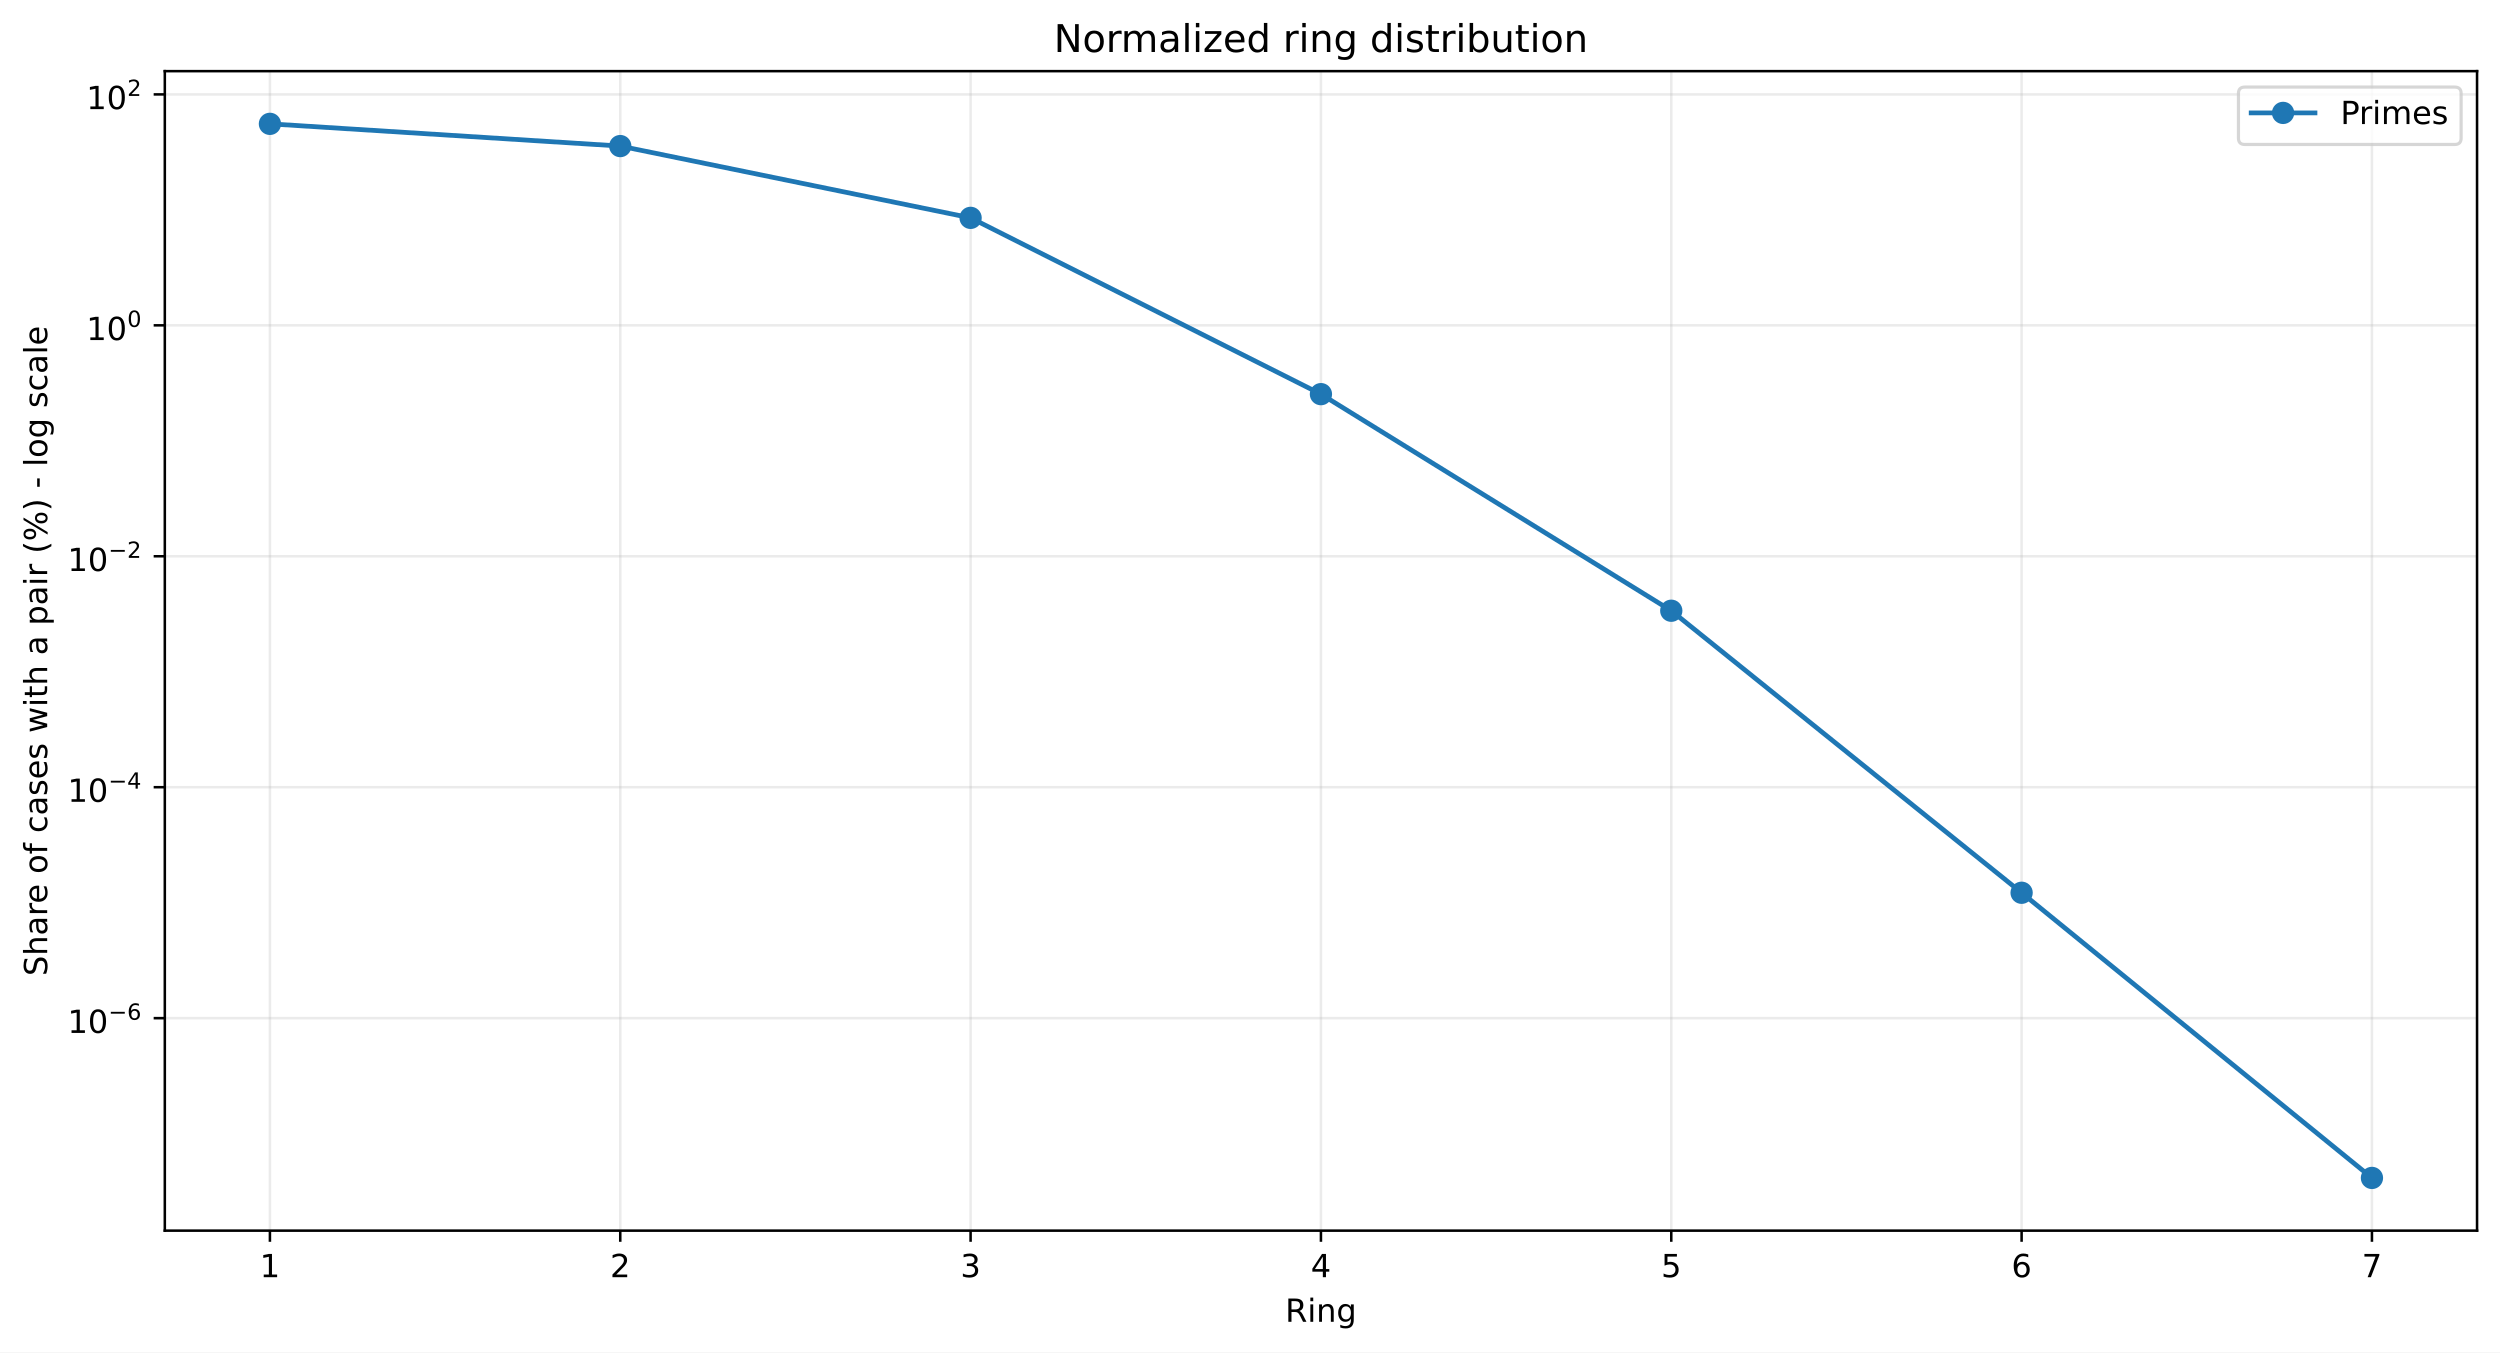
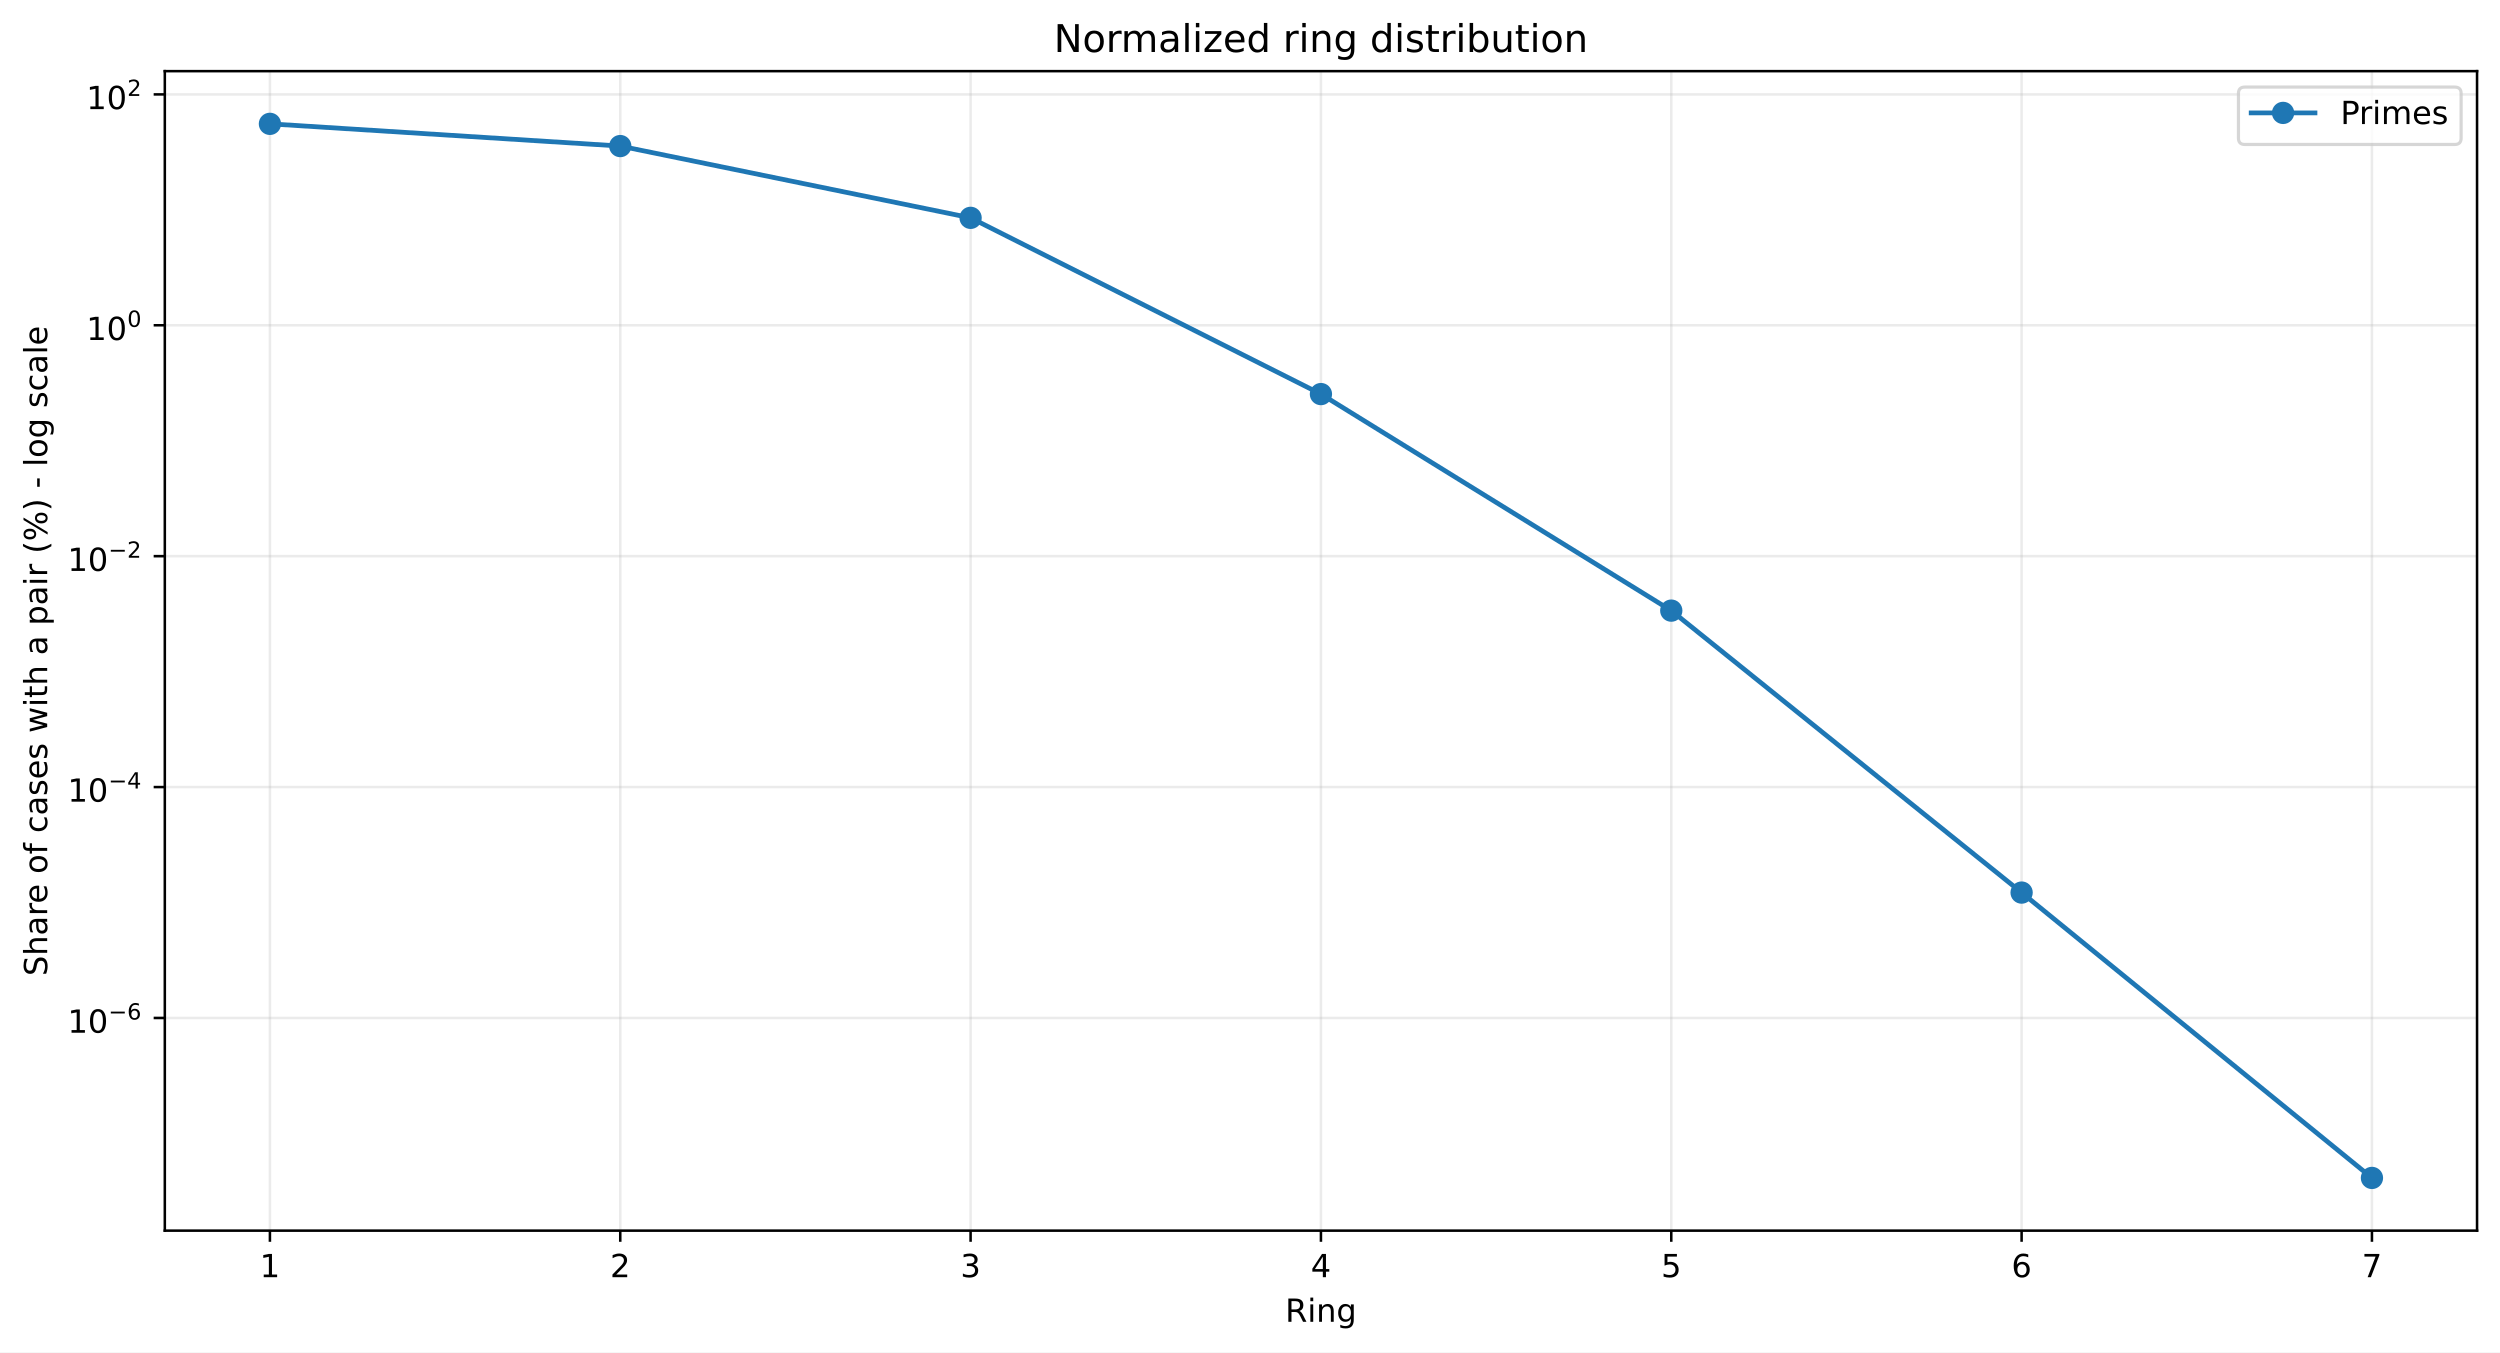
<svg xmlns="http://www.w3.org/2000/svg" xmlns:xlink="http://www.w3.org/1999/xlink" width="784.218pt" height="424.237pt" viewBox="0 0 784.218 424.237" version="1.1">
  <defs>
    <style type="text/css">*{stroke-linejoin: round; stroke-linecap: butt}</style>
  </defs>
  <g id="figure_1">
    <g id="patch_1">
      <path d="M 0 424.237  L 784.218 424.237  L 784.218 0  L 0 0  z " style="fill: #ffffff" />
    </g>
    <g id="axes_1">
      <g id="patch_2">
        <path d="M 51.701 386.036  L 777.018 386.036  L 777.018 22.318  L 51.701 22.318  z " style="fill: #ffffff" />
      </g>
      <g id="matplotlib.axis_1">
        <g id="xtick_1">
          <g id="line2d_1">
-             <path d="M 84.67 386.036  L 84.67 22.318  " clip-path="url(#p49884d015c)" style="fill: none; stroke: #b0b0b0; stroke-opacity: 0.25; stroke-width: 0.8; stroke-linecap: square" />
+             <path d="M 84.67 386.036  L 84.67 22.318  " clip-path="url(#p44bce18189)" style="fill: none; stroke: #b0b0b0; stroke-opacity: 0.25; stroke-width: 0.8; stroke-linecap: square" />
          </g>
          <g id="line2d_2">
            <defs>
-               <path id="m5b270e0bb1" d="M 0 0  L 0 3.5  " style="stroke: #000000; stroke-width: 0.8" />
+               <path id="maf1451629f" d="M 0 0  L 0 3.5  " style="stroke: #000000; stroke-width: 0.8" />
            </defs>
            <g>
-               <use xlink:href="#m5b270e0bb1" x="84.67" y="386.036" style="stroke: #000000; stroke-width: 0.8" />
+               <use xlink:href="#maf1451629f" x="84.67" y="386.036" style="stroke: #000000; stroke-width: 0.8" />
            </g>
          </g>
          <g id="text_1">
            <g transform="translate(81.48852 400.6334) scale(0.1 -0.1)">
              <defs>
                <path id="DejaVuSans-14" d="M 794 531  L 1825 531  L 1825 4091  L 703 3866  L 703 4441  L 1819 4666  L 2450 4666  L 2450 531  L 3481 531  L 3481 0  L 794 0  L 794 531  z " transform="scale(0.015625)" />
              </defs>
              <use xlink:href="#DejaVuSans-14" />
            </g>
          </g>
        </g>
        <g id="xtick_2">
          <g id="line2d_3">
-             <path d="M 194.566 386.036  L 194.566 22.318  " clip-path="url(#p49884d015c)" style="fill: none; stroke: #b0b0b0; stroke-opacity: 0.25; stroke-width: 0.8; stroke-linecap: square" />
+             <path d="M 194.566 386.036  L 194.566 22.318  " clip-path="url(#p44bce18189)" style="fill: none; stroke: #b0b0b0; stroke-opacity: 0.25; stroke-width: 0.8; stroke-linecap: square" />
          </g>
          <g id="line2d_4">
            <g>
-               <use xlink:href="#m5b270e0bb1" x="194.566" y="386.036" style="stroke: #000000; stroke-width: 0.8" />
+               <use xlink:href="#maf1451629f" x="194.566" y="386.036" style="stroke: #000000; stroke-width: 0.8" />
            </g>
          </g>
          <g id="text_2">
            <g transform="translate(191.3851 400.6334) scale(0.1 -0.1)">
              <defs>
                <path id="DejaVuSans-15" d="M 1228 531  L 3431 531  L 3431 0  L 469 0  L 469 531  Q 828 903 1448 1529  Q 2069 2156 2228 2338  Q 2531 2678 2651 2914  Q 2772 3150 2772 3378  Q 2772 3750 2511 3984  Q 2250 4219 1831 4219  Q 1534 4219 1204 4116  Q 875 4013 500 3803  L 500 4441  Q 881 4594 1212 4672  Q 1544 4750 1819 4750  Q 2544 4750 2975 4387  Q 3406 4025 3406 3419  Q 3406 3131 3298 2873  Q 3191 2616 2906 2266  Q 2828 2175 2409 1742  Q 1991 1309 1228 531  z " transform="scale(0.015625)" />
              </defs>
              <use xlink:href="#DejaVuSans-15" />
            </g>
          </g>
        </g>
        <g id="xtick_3">
          <g id="line2d_5">
-             <path d="M 304.463 386.036  L 304.463 22.318  " clip-path="url(#p49884d015c)" style="fill: none; stroke: #b0b0b0; stroke-opacity: 0.25; stroke-width: 0.8; stroke-linecap: square" />
+             <path d="M 304.463 386.036  L 304.463 22.318  " clip-path="url(#p44bce18189)" style="fill: none; stroke: #b0b0b0; stroke-opacity: 0.25; stroke-width: 0.8; stroke-linecap: square" />
          </g>
          <g id="line2d_6">
            <g>
-               <use xlink:href="#m5b270e0bb1" x="304.463" y="386.036" style="stroke: #000000; stroke-width: 0.8" />
+               <use xlink:href="#maf1451629f" x="304.463" y="386.036" style="stroke: #000000; stroke-width: 0.8" />
            </g>
          </g>
          <g id="text_3">
            <g transform="translate(301.2817 400.6334) scale(0.1 -0.1)">
              <defs>
                <path id="DejaVuSans-16" d="M 2597 2516  Q 3050 2419 3304 2112  Q 3559 1806 3559 1356  Q 3559 666 3084 287  Q 2609 -91 1734 -91  Q 1441 -91 1130 -33  Q 819 25 488 141  L 488 750  Q 750 597 1062 519  Q 1375 441 1716 441  Q 2309 441 2620 675  Q 2931 909 2931 1356  Q 2931 1769 2642 2001  Q 2353 2234 1838 2234  L 1294 2234  L 1294 2753  L 1863 2753  Q 2328 2753 2575 2939  Q 2822 3125 2822 3475  Q 2822 3834 2567 4026  Q 2313 4219 1838 4219  Q 1578 4219 1281 4162  Q 984 4106 628 3988  L 628 4550  Q 988 4650 1302 4700  Q 1616 4750 1894 4750  Q 2613 4750 3031 4423  Q 3450 4097 3450 3541  Q 3450 3153 3228 2886  Q 3006 2619 2597 2516  z " transform="scale(0.015625)" />
              </defs>
              <use xlink:href="#DejaVuSans-16" />
            </g>
          </g>
        </g>
        <g id="xtick_4">
          <g id="line2d_7">
-             <path d="M 414.36 386.036  L 414.36 22.318  " clip-path="url(#p49884d015c)" style="fill: none; stroke: #b0b0b0; stroke-opacity: 0.25; stroke-width: 0.8; stroke-linecap: square" />
+             <path d="M 414.36 386.036  L 414.36 22.318  " clip-path="url(#p44bce18189)" style="fill: none; stroke: #b0b0b0; stroke-opacity: 0.25; stroke-width: 0.8; stroke-linecap: square" />
          </g>
          <g id="line2d_8">
            <g>
-               <use xlink:href="#m5b270e0bb1" x="414.36" y="386.036" style="stroke: #000000; stroke-width: 0.8" />
+               <use xlink:href="#maf1451629f" x="414.36" y="386.036" style="stroke: #000000; stroke-width: 0.8" />
            </g>
          </g>
          <g id="text_4">
            <g transform="translate(411.1784 400.6334) scale(0.1 -0.1)">
              <defs>
                <path id="DejaVuSans-17" d="M 2419 4116  L 825 1625  L 2419 1625  L 2419 4116  z M 2253 4666  L 3047 4666  L 3047 1625  L 3713 1625  L 3713 1100  L 3047 1100  L 3047 0  L 2419 0  L 2419 1100  L 313 1100  L 313 1709  L 2253 4666  z " transform="scale(0.015625)" />
              </defs>
              <use xlink:href="#DejaVuSans-17" />
            </g>
          </g>
        </g>
        <g id="xtick_5">
          <g id="line2d_9">
-             <path d="M 524.256 386.036  L 524.256 22.318  " clip-path="url(#p49884d015c)" style="fill: none; stroke: #b0b0b0; stroke-opacity: 0.25; stroke-width: 0.8; stroke-linecap: square" />
+             <path d="M 524.256 386.036  L 524.256 22.318  " clip-path="url(#p44bce18189)" style="fill: none; stroke: #b0b0b0; stroke-opacity: 0.25; stroke-width: 0.8; stroke-linecap: square" />
          </g>
          <g id="line2d_10">
            <g>
-               <use xlink:href="#m5b270e0bb1" x="524.256" y="386.036" style="stroke: #000000; stroke-width: 0.8" />
+               <use xlink:href="#maf1451629f" x="524.256" y="386.036" style="stroke: #000000; stroke-width: 0.8" />
            </g>
          </g>
          <g id="text_5">
            <g transform="translate(521.075 400.6334) scale(0.1 -0.1)">
              <defs>
                <path id="DejaVuSans-18" d="M 691 4666  L 3169 4666  L 3169 4134  L 1269 4134  L 1269 2991  Q 1406 3038 1543 3061  Q 1681 3084 1819 3084  Q 2600 3084 3056 2656  Q 3513 2228 3513 1497  Q 3513 744 3044 326  Q 2575 -91 1722 -91  Q 1428 -91 1123 -41  Q 819 9 494 109  L 494 744  Q 775 591 1075 516  Q 1375 441 1709 441  Q 2250 441 2565 725  Q 2881 1009 2881 1497  Q 2881 1984 2565 2268  Q 2250 2553 1709 2553  Q 1456 2553 1204 2497  Q 953 2441 691 2322  L 691 4666  z " transform="scale(0.015625)" />
              </defs>
              <use xlink:href="#DejaVuSans-18" />
            </g>
          </g>
        </g>
        <g id="xtick_6">
          <g id="line2d_11">
-             <path d="M 634.153 386.036  L 634.153 22.318  " clip-path="url(#p49884d015c)" style="fill: none; stroke: #b0b0b0; stroke-opacity: 0.25; stroke-width: 0.8; stroke-linecap: square" />
+             <path d="M 634.153 386.036  L 634.153 22.318  " clip-path="url(#p44bce18189)" style="fill: none; stroke: #b0b0b0; stroke-opacity: 0.25; stroke-width: 0.8; stroke-linecap: square" />
          </g>
          <g id="line2d_12">
            <g>
-               <use xlink:href="#m5b270e0bb1" x="634.153" y="386.036" style="stroke: #000000; stroke-width: 0.8" />
+               <use xlink:href="#maf1451629f" x="634.153" y="386.036" style="stroke: #000000; stroke-width: 0.8" />
            </g>
          </g>
          <g id="text_6">
            <g transform="translate(630.9716 400.6334) scale(0.1 -0.1)">
              <defs>
                <path id="DejaVuSans-19" d="M 2113 2584  Q 1688 2584 1439 2293  Q 1191 2003 1191 1497  Q 1191 994 1439 701  Q 1688 409 2113 409  Q 2538 409 2786 701  Q 3034 994 3034 1497  Q 3034 2003 2786 2293  Q 2538 2584 2113 2584  z M 3366 4563  L 3366 3988  Q 3128 4100 2886 4159  Q 2644 4219 2406 4219  Q 1781 4219 1451 3797  Q 1122 3375 1075 2522  Q 1259 2794 1537 2939  Q 1816 3084 2150 3084  Q 2853 3084 3261 2657  Q 3669 2231 3669 1497  Q 3669 778 3244 343  Q 2819 -91 2113 -91  Q 1303 -91 875 529  Q 447 1150 447 2328  Q 447 3434 972 4092  Q 1497 4750 2381 4750  Q 2619 4750 2861 4703  Q 3103 4656 3366 4563  z " transform="scale(0.015625)" />
              </defs>
              <use xlink:href="#DejaVuSans-19" />
            </g>
          </g>
        </g>
        <g id="xtick_7">
          <g id="line2d_13">
-             <path d="M 744.049 386.036  L 744.049 22.318  " clip-path="url(#p49884d015c)" style="fill: none; stroke: #b0b0b0; stroke-opacity: 0.25; stroke-width: 0.8; stroke-linecap: square" />
+             <path d="M 744.049 386.036  L 744.049 22.318  " clip-path="url(#p44bce18189)" style="fill: none; stroke: #b0b0b0; stroke-opacity: 0.25; stroke-width: 0.8; stroke-linecap: square" />
          </g>
          <g id="line2d_14">
            <g>
-               <use xlink:href="#m5b270e0bb1" x="744.049" y="386.036" style="stroke: #000000; stroke-width: 0.8" />
+               <use xlink:href="#maf1451629f" x="744.049" y="386.036" style="stroke: #000000; stroke-width: 0.8" />
            </g>
          </g>
          <g id="text_7">
            <g transform="translate(740.8682 400.6334) scale(0.1 -0.1)">
              <defs>
                <path id="DejaVuSans-1a" d="M 525 4666  L 3525 4666  L 3525 4397  L 1831 0  L 1172 0  L 2766 4134  L 525 4134  L 525 4666  z " transform="scale(0.015625)" />
              </defs>
              <use xlink:href="#DejaVuSans-1a" />
            </g>
          </g>
        </g>
        <g id="text_8">
          <g transform="translate(403.1534 414.6342) scale(0.1 -0.1)">
            <defs>
              <path id="DejaVuSans-35" d="M 2841 2188  Q 3044 2119 3236 1894  Q 3428 1669 3622 1275  L 4263 0  L 3584 0  L 2988 1197  Q 2756 1666 2539 1819  Q 2322 1972 1947 1972  L 1259 1972  L 1259 0  L 628 0  L 628 4666  L 2053 4666  Q 2853 4666 3247 4331  Q 3641 3997 3641 3322  Q 3641 2881 3436 2590  Q 3231 2300 2841 2188  z M 1259 4147  L 1259 2491  L 2053 2491  Q 2509 2491 2742 2702  Q 2975 2913 2975 3322  Q 2975 3731 2742 3939  Q 2509 4147 2053 4147  L 1259 4147  z " transform="scale(0.015625)" />
              <path id="DejaVuSans-4c" d="M 603 3500  L 1178 3500  L 1178 0  L 603 0  L 603 3500  z M 603 4863  L 1178 4863  L 1178 4134  L 603 4134  L 603 4863  z " transform="scale(0.015625)" />
              <path id="DejaVuSans-51" d="M 3513 2113  L 3513 0  L 2938 0  L 2938 2094  Q 2938 2591 2744 2837  Q 2550 3084 2163 3084  Q 1697 3084 1428 2787  Q 1159 2491 1159 1978  L 1159 0  L 581 0  L 581 3500  L 1159 3500  L 1159 2956  Q 1366 3272 1645 3428  Q 1925 3584 2291 3584  Q 2894 3584 3203 3211  Q 3513 2838 3513 2113  z " transform="scale(0.015625)" />
              <path id="DejaVuSans-4a" d="M 2906 1791  Q 2906 2416 2648 2759  Q 2391 3103 1925 3103  Q 1463 3103 1205 2759  Q 947 2416 947 1791  Q 947 1169 1205 825  Q 1463 481 1925 481  Q 2391 481 2648 825  Q 2906 1169 2906 1791  z M 3481 434  Q 3481 -459 3084 -895  Q 2688 -1331 1869 -1331  Q 1566 -1331 1297 -1286  Q 1028 -1241 775 -1147  L 775 -588  Q 1028 -725 1275 -790  Q 1522 -856 1778 -856  Q 2344 -856 2625 -561  Q 2906 -266 2906 331  L 2906 616  Q 2728 306 2450 153  Q 2172 0 1784 0  Q 1141 0 747 490  Q 353 981 353 1791  Q 353 2603 747 3093  Q 1141 3584 1784 3584  Q 2172 3584 2450 3431  Q 2728 3278 2906 2969  L 2906 3500  L 3481 3500  L 3481 434  z " transform="scale(0.015625)" />
            </defs>
            <use xlink:href="#DejaVuSans-35" />
            <use xlink:href="#DejaVuSans-4c" transform="translate(69.48438 0)" />
            <use xlink:href="#DejaVuSans-51" transform="translate(97.26562 0)" />
            <use xlink:href="#DejaVuSans-4a" transform="translate(160.6406 0)" />
          </g>
        </g>
      </g>
      <g id="matplotlib.axis_2">
        <g id="ytick_1">
          <g id="line2d_15">
-             <path d="M 51.701 319.386  L 777.018 319.386  " clip-path="url(#p49884d015c)" style="fill: none; stroke: #b0b0b0; stroke-opacity: 0.25; stroke-width: 0.8; stroke-linecap: square" />
+             <path d="M 51.701 319.321  L 777.018 319.321  " clip-path="url(#p44bce18189)" style="fill: none; stroke: #b0b0b0; stroke-opacity: 0.25; stroke-width: 0.8; stroke-linecap: square" />
          </g>
          <g id="line2d_16">
            <defs>
-               <path id="m05250542b9" d="M 0 0  L -3.5 0  " style="stroke: #000000; stroke-width: 0.8" />
+               <path id="ma9d59d3162" d="M 0 0  L -3.5 0  " style="stroke: #000000; stroke-width: 0.8" />
            </defs>
            <g>
-               <use xlink:href="#m05250542b9" x="51.701" y="319.386" style="stroke: #000000; stroke-width: 0.8" />
+               <use xlink:href="#ma9d59d3162" x="51.701" y="319.321" style="stroke: #000000; stroke-width: 0.8" />
            </g>
          </g>
          <g id="text_9">
-             <g transform="translate(21.20078 324.0863) scale(0.1 -0.1)">
+             <g transform="translate(21.20078 324.021) scale(0.1 -0.1)">
              <defs>
                <path id="DejaVuSans-13" d="M 2034 4250  Q 1547 4250 1301 3770  Q 1056 3291 1056 2328  Q 1056 1369 1301 889  Q 1547 409 2034 409  Q 2525 409 2770 889  Q 3016 1369 3016 2328  Q 3016 3291 2770 3770  Q 2525 4250 2034 4250  z M 2034 4750  Q 2819 4750 3233 4129  Q 3647 3509 3647 2328  Q 3647 1150 3233 529  Q 2819 -91 2034 -91  Q 1250 -91 836 529  Q 422 1150 422 2328  Q 422 3509 836 4129  Q 1250 4750 2034 4750  z " transform="scale(0.015625)" />
                <path id="DejaVuSans-c9c" d="M 678 2272  L 4684 2272  L 4684 1741  L 678 1741  L 678 2272  z " transform="scale(0.015625)" />
              </defs>
              <use xlink:href="#DejaVuSans-14" transform="translate(0 0.746875)" />
              <use xlink:href="#DejaVuSans-13" transform="translate(63.62305 0.746875)" />
              <use xlink:href="#DejaVuSans-c9c" transform="translate(128.2031 42.04688) scale(0.7)" />
              <use xlink:href="#DejaVuSans-19" transform="translate(186.8555 42.04688) scale(0.7)" />
            </g>
          </g>
        </g>
        <g id="ytick_2">
          <g id="line2d_17">
-             <path d="M 51.701 246.941  L 777.018 246.941  " clip-path="url(#p49884d015c)" style="fill: none; stroke: #b0b0b0; stroke-opacity: 0.25; stroke-width: 0.8; stroke-linecap: square" />
+             <path d="M 51.701 246.892  L 777.018 246.892  " clip-path="url(#p44bce18189)" style="fill: none; stroke: #b0b0b0; stroke-opacity: 0.25; stroke-width: 0.8; stroke-linecap: square" />
          </g>
          <g id="line2d_18">
            <g>
-               <use xlink:href="#m05250542b9" x="51.701" y="246.941" style="stroke: #000000; stroke-width: 0.8" />
+               <use xlink:href="#ma9d59d3162" x="51.701" y="246.892" style="stroke: #000000; stroke-width: 0.8" />
            </g>
          </g>
          <g id="text_10">
-             <g transform="translate(21.20078 251.5908) scale(0.1 -0.1)">
+             <g transform="translate(21.20078 251.5423) scale(0.1 -0.1)">
              <use xlink:href="#DejaVuSans-14" transform="translate(0 0.665625)" />
              <use xlink:href="#DejaVuSans-13" transform="translate(63.62305 0.665625)" />
              <use xlink:href="#DejaVuSans-c9c" transform="translate(128.2031 41.96563) scale(0.7)" />
              <use xlink:href="#DejaVuSans-17" transform="translate(186.8555 41.96563) scale(0.7)" />
            </g>
          </g>
        </g>
        <g id="ytick_3">
          <g id="line2d_19">
-             <path d="M 51.701 174.495  L 777.018 174.495  " clip-path="url(#p49884d015c)" style="fill: none; stroke: #b0b0b0; stroke-opacity: 0.25; stroke-width: 0.8; stroke-linecap: square" />
+             <path d="M 51.701 174.464  L 777.018 174.464  " clip-path="url(#p44bce18189)" style="fill: none; stroke: #b0b0b0; stroke-opacity: 0.25; stroke-width: 0.8; stroke-linecap: square" />
          </g>
          <g id="line2d_20">
            <g>
-               <use xlink:href="#m05250542b9" x="51.701" y="174.495" style="stroke: #000000; stroke-width: 0.8" />
+               <use xlink:href="#ma9d59d3162" x="51.701" y="174.464" style="stroke: #000000; stroke-width: 0.8" />
            </g>
          </g>
          <g id="text_11">
-             <g transform="translate(21.20078 179.1952) scale(0.1 -0.1)">
+             <g transform="translate(21.20078 179.1636) scale(0.1 -0.1)">
              <use xlink:href="#DejaVuSans-14" transform="translate(0 0.746875)" />
              <use xlink:href="#DejaVuSans-13" transform="translate(63.62305 0.746875)" />
              <use xlink:href="#DejaVuSans-c9c" transform="translate(128.2031 42.04688) scale(0.7)" />
              <use xlink:href="#DejaVuSans-15" transform="translate(186.8555 42.04688) scale(0.7)" />
            </g>
          </g>
        </g>
        <g id="ytick_4">
          <g id="line2d_21">
-             <path d="M 51.701 102.05  L 777.018 102.05  " clip-path="url(#p49884d015c)" style="fill: none; stroke: #b0b0b0; stroke-opacity: 0.25; stroke-width: 0.8; stroke-linecap: square" />
+             <path d="M 51.701 102.035  L 777.018 102.035  " clip-path="url(#p44bce18189)" style="fill: none; stroke: #b0b0b0; stroke-opacity: 0.25; stroke-width: 0.8; stroke-linecap: square" />
          </g>
          <g id="line2d_22">
            <g>
-               <use xlink:href="#m05250542b9" x="51.701" y="102.05" style="stroke: #000000; stroke-width: 0.8" />
+               <use xlink:href="#ma9d59d3162" x="51.701" y="102.035" style="stroke: #000000; stroke-width: 0.8" />
            </g>
          </g>
          <g id="text_12">
-             <g transform="translate(27.10078 106.7496) scale(0.1 -0.1)">
+             <g transform="translate(27.10078 106.7349) scale(0.1 -0.1)">
              <use xlink:href="#DejaVuSans-14" transform="translate(0 0.746875)" />
              <use xlink:href="#DejaVuSans-13" transform="translate(63.62305 0.746875)" />
              <use xlink:href="#DejaVuSans-13" transform="translate(128.2031 42.04688) scale(0.7)" />
            </g>
          </g>
        </g>
        <g id="ytick_5">
          <g id="line2d_23">
-             <path d="M 51.701 29.604  L 777.018 29.604  " clip-path="url(#p49884d015c)" style="fill: none; stroke: #b0b0b0; stroke-opacity: 0.25; stroke-width: 0.8; stroke-linecap: square" />
+             <path d="M 51.701 29.606  L 777.018 29.606  " clip-path="url(#p44bce18189)" style="fill: none; stroke: #b0b0b0; stroke-opacity: 0.25; stroke-width: 0.8; stroke-linecap: square" />
          </g>
          <g id="line2d_24">
            <g>
-               <use xlink:href="#m05250542b9" x="51.701" y="29.604" style="stroke: #000000; stroke-width: 0.8" />
+               <use xlink:href="#ma9d59d3162" x="51.701" y="29.606" style="stroke: #000000; stroke-width: 0.8" />
            </g>
          </g>
          <g id="text_13">
-             <g transform="translate(27.10078 34.30407) scale(0.1 -0.1)">
+             <g transform="translate(27.10078 34.30622) scale(0.1 -0.1)">
              <use xlink:href="#DejaVuSans-14" transform="translate(0 0.746875)" />
              <use xlink:href="#DejaVuSans-13" transform="translate(63.62305 0.746875)" />
              <use xlink:href="#DejaVuSans-15" transform="translate(128.2031 42.04688) scale(0.7)" />
            </g>
          </g>
        </g>
        <g id="text_14">
          <g transform="translate(14.79844 306.1426) rotate(-90) scale(0.1 -0.1)">
            <defs>
              <path id="DejaVuSans-36" d="M 3425 4513  L 3425 3897  Q 3066 4069 2747 4153  Q 2428 4238 2131 4238  Q 1616 4238 1336 4038  Q 1056 3838 1056 3469  Q 1056 3159 1242 3001  Q 1428 2844 1947 2747  L 2328 2669  Q 3034 2534 3370 2195  Q 3706 1856 3706 1288  Q 3706 609 3251 259  Q 2797 -91 1919 -91  Q 1588 -91 1214 -16  Q 841 59 441 206  L 441 856  Q 825 641 1194 531  Q 1563 422 1919 422  Q 2459 422 2753 634  Q 3047 847 3047 1241  Q 3047 1584 2836 1778  Q 2625 1972 2144 2069  L 1759 2144  Q 1053 2284 737 2584  Q 422 2884 422 3419  Q 422 4038 858 4394  Q 1294 4750 2059 4750  Q 2388 4750 2728 4690  Q 3069 4631 3425 4513  z " transform="scale(0.015625)" />
              <path id="DejaVuSans-4b" d="M 3513 2113  L 3513 0  L 2938 0  L 2938 2094  Q 2938 2591 2744 2837  Q 2550 3084 2163 3084  Q 1697 3084 1428 2787  Q 1159 2491 1159 1978  L 1159 0  L 581 0  L 581 4863  L 1159 4863  L 1159 2956  Q 1366 3272 1645 3428  Q 1925 3584 2291 3584  Q 2894 3584 3203 3211  Q 3513 2838 3513 2113  z " transform="scale(0.015625)" />
              <path id="DejaVuSans-44" d="M 2194 1759  Q 1497 1759 1228 1600  Q 959 1441 959 1056  Q 959 750 1161 570  Q 1363 391 1709 391  Q 2188 391 2477 730  Q 2766 1069 2766 1631  L 2766 1759  L 2194 1759  z M 3341 1997  L 3341 0  L 2766 0  L 2766 531  Q 2569 213 2275 61  Q 1981 -91 1556 -91  Q 1019 -91 701 211  Q 384 513 384 1019  Q 384 1609 779 1909  Q 1175 2209 1959 2209  L 2766 2209  L 2766 2266  Q 2766 2663 2505 2880  Q 2244 3097 1772 3097  Q 1472 3097 1187 3025  Q 903 2953 641 2809  L 641 3341  Q 956 3463 1253 3523  Q 1550 3584 1831 3584  Q 2591 3584 2966 3190  Q 3341 2797 3341 1997  z " transform="scale(0.015625)" />
              <path id="DejaVuSans-55" d="M 2631 2963  Q 2534 3019 2420 3045  Q 2306 3072 2169 3072  Q 1681 3072 1420 2755  Q 1159 2438 1159 1844  L 1159 0  L 581 0  L 581 3500  L 1159 3500  L 1159 2956  Q 1341 3275 1631 3429  Q 1922 3584 2338 3584  Q 2397 3584 2469 3576  Q 2541 3569 2628 3553  L 2631 2963  z " transform="scale(0.015625)" />
              <path id="DejaVuSans-48" d="M 3597 1894  L 3597 1613  L 953 1613  Q 991 1019 1311 708  Q 1631 397 2203 397  Q 2534 397 2845 478  Q 3156 559 3463 722  L 3463 178  Q 3153 47 2828 -22  Q 2503 -91 2169 -91  Q 1331 -91 842 396  Q 353 884 353 1716  Q 353 2575 817 3079  Q 1281 3584 2069 3584  Q 2775 3584 3186 3129  Q 3597 2675 3597 1894  z M 3022 2063  Q 3016 2534 2758 2815  Q 2500 3097 2075 3097  Q 1594 3097 1305 2825  Q 1016 2553 972 2059  L 3022 2063  z " transform="scale(0.015625)" />
              <path id="DejaVuSans-3" transform="scale(0.015625)" />
              <path id="DejaVuSans-52" d="M 1959 3097  Q 1497 3097 1228 2736  Q 959 2375 959 1747  Q 959 1119 1226 758  Q 1494 397 1959 397  Q 2419 397 2687 759  Q 2956 1122 2956 1747  Q 2956 2369 2687 2733  Q 2419 3097 1959 3097  z M 1959 3584  Q 2709 3584 3137 3096  Q 3566 2609 3566 1747  Q 3566 888 3137 398  Q 2709 -91 1959 -91  Q 1206 -91 779 398  Q 353 888 353 1747  Q 353 2609 779 3096  Q 1206 3584 1959 3584  z " transform="scale(0.015625)" />
              <path id="DejaVuSans-49" d="M 2375 4863  L 2375 4384  L 1825 4384  Q 1516 4384 1395 4259  Q 1275 4134 1275 3809  L 1275 3500  L 2222 3500  L 2222 3053  L 1275 3053  L 1275 0  L 697 0  L 697 3053  L 147 3053  L 147 3500  L 697 3500  L 697 3744  Q 697 4328 969 4595  Q 1241 4863 1831 4863  L 2375 4863  z " transform="scale(0.015625)" />
              <path id="DejaVuSans-46" d="M 3122 3366  L 3122 2828  Q 2878 2963 2633 3030  Q 2388 3097 2138 3097  Q 1578 3097 1268 2742  Q 959 2388 959 1747  Q 959 1106 1268 751  Q 1578 397 2138 397  Q 2388 397 2633 464  Q 2878 531 3122 666  L 3122 134  Q 2881 22 2623 -34  Q 2366 -91 2075 -91  Q 1284 -91 818 406  Q 353 903 353 1747  Q 353 2603 823 3093  Q 1294 3584 2113 3584  Q 2378 3584 2631 3529  Q 2884 3475 3122 3366  z " transform="scale(0.015625)" />
              <path id="DejaVuSans-56" d="M 2834 3397  L 2834 2853  Q 2591 2978 2328 3040  Q 2066 3103 1784 3103  Q 1356 3103 1142 2972  Q 928 2841 928 2578  Q 928 2378 1081 2264  Q 1234 2150 1697 2047  L 1894 2003  Q 2506 1872 2764 1633  Q 3022 1394 3022 966  Q 3022 478 2636 193  Q 2250 -91 1575 -91  Q 1294 -91 989 -36  Q 684 19 347 128  L 347 722  Q 666 556 975 473  Q 1284 391 1588 391  Q 1994 391 2212 530  Q 2431 669 2431 922  Q 2431 1156 2273 1281  Q 2116 1406 1581 1522  L 1381 1569  Q 847 1681 609 1914  Q 372 2147 372 2553  Q 372 3047 722 3315  Q 1072 3584 1716 3584  Q 2034 3584 2315 3537  Q 2597 3491 2834 3397  z " transform="scale(0.015625)" />
              <path id="DejaVuSans-5a" d="M 269 3500  L 844 3500  L 1563 769  L 2278 3500  L 2956 3500  L 3675 769  L 4391 3500  L 4966 3500  L 4050 0  L 3372 0  L 2619 2869  L 1863 0  L 1184 0  L 269 3500  z " transform="scale(0.015625)" />
              <path id="DejaVuSans-57" d="M 1172 4494  L 1172 3500  L 2356 3500  L 2356 3053  L 1172 3053  L 1172 1153  Q 1172 725 1289 603  Q 1406 481 1766 481  L 2356 481  L 2356 0  L 1766 0  Q 1100 0 847 248  Q 594 497 594 1153  L 594 3053  L 172 3053  L 172 3500  L 594 3500  L 594 4494  L 1172 4494  z " transform="scale(0.015625)" />
              <path id="DejaVuSans-53" d="M 1159 525  L 1159 -1331  L 581 -1331  L 581 3500  L 1159 3500  L 1159 2969  Q 1341 3281 1617 3432  Q 1894 3584 2278 3584  Q 2916 3584 3314 3078  Q 3713 2572 3713 1747  Q 3713 922 3314 415  Q 2916 -91 2278 -91  Q 1894 -91 1617 61  Q 1341 213 1159 525  z M 3116 1747  Q 3116 2381 2855 2742  Q 2594 3103 2138 3103  Q 1681 3103 1420 2742  Q 1159 2381 1159 1747  Q 1159 1113 1420 752  Q 1681 391 2138 391  Q 2594 391 2855 752  Q 3116 1113 3116 1747  z " transform="scale(0.015625)" />
              <path id="DejaVuSans-b" d="M 1984 4856  Q 1566 4138 1362 3434  Q 1159 2731 1159 2009  Q 1159 1288 1364 580  Q 1569 -128 1984 -844  L 1484 -844  Q 1016 -109 783 600  Q 550 1309 550 2009  Q 550 2706 781 3412  Q 1013 4119 1484 4856  L 1984 4856  z " transform="scale(0.015625)" />
              <path id="DejaVuSans-8" d="M 4653 2053  Q 4381 2053 4226 1822  Q 4072 1591 4072 1178  Q 4072 772 4226 539  Q 4381 306 4653 306  Q 4919 306 5073 539  Q 5228 772 5228 1178  Q 5228 1588 5073 1820  Q 4919 2053 4653 2053  z M 4653 2450  Q 5147 2450 5437 2106  Q 5728 1763 5728 1178  Q 5728 594 5436 251  Q 5144 -91 4653 -91  Q 4153 -91 3862 251  Q 3572 594 3572 1178  Q 3572 1766 3864 2108  Q 4156 2450 4653 2450  z M 1428 4353  Q 1159 4353 1004 4120  Q 850 3888 850 3481  Q 850 3069 1003 2837  Q 1156 2606 1428 2606  Q 1700 2606 1854 2837  Q 2009 3069 2009 3481  Q 2009 3884 1853 4118  Q 1697 4353 1428 4353  z M 4250 4750  L 4750 4750  L 1831 -91  L 1331 -91  L 4250 4750  z M 1428 4750  Q 1922 4750 2215 4408  Q 2509 4066 2509 3481  Q 2509 2891 2217 2550  Q 1925 2209 1428 2209  Q 931 2209 642 2551  Q 353 2894 353 3481  Q 353 4063 643 4406  Q 934 4750 1428 4750  z " transform="scale(0.015625)" />
              <path id="DejaVuSans-c" d="M 513 4856  L 1013 4856  Q 1481 4119 1714 3412  Q 1947 2706 1947 2009  Q 1947 1309 1714 600  Q 1481 -109 1013 -844  L 513 -844  Q 928 -128 1133 580  Q 1338 1288 1338 2009  Q 1338 2731 1133 3434  Q 928 4138 513 4856  z " transform="scale(0.015625)" />
              <path id="DejaVuSans-10" d="M 313 2009  L 1997 2009  L 1997 1497  L 313 1497  L 313 2009  z " transform="scale(0.015625)" />
              <path id="DejaVuSans-4f" d="M 603 4863  L 1178 4863  L 1178 0  L 603 0  L 603 4863  z " transform="scale(0.015625)" />
            </defs>
            <use xlink:href="#DejaVuSans-36" />
            <use xlink:href="#DejaVuSans-4b" transform="translate(63.48438 0)" />
            <use xlink:href="#DejaVuSans-44" transform="translate(126.8594 0)" />
            <use xlink:href="#DejaVuSans-55" transform="translate(188.1406 0)" />
            <use xlink:href="#DejaVuSans-48" transform="translate(227.0469 0)" />
            <use xlink:href="#DejaVuSans-3" transform="translate(288.5781 0)" />
            <use xlink:href="#DejaVuSans-52" transform="translate(320.3594 0)" />
            <use xlink:href="#DejaVuSans-49" transform="translate(381.5469 0)" />
            <use xlink:href="#DejaVuSans-3" transform="translate(416.75 0)" />
            <use xlink:href="#DejaVuSans-46" transform="translate(448.5312 0)" />
            <use xlink:href="#DejaVuSans-44" transform="translate(503.5156 0)" />
            <use xlink:href="#DejaVuSans-56" transform="translate(564.7969 0)" />
            <use xlink:href="#DejaVuSans-48" transform="translate(616.8906 0)" />
            <use xlink:href="#DejaVuSans-56" transform="translate(678.4219 0)" />
            <use xlink:href="#DejaVuSans-3" transform="translate(730.5156 0)" />
            <use xlink:href="#DejaVuSans-5a" transform="translate(762.2969 0)" />
            <use xlink:href="#DejaVuSans-4c" transform="translate(844.0781 0)" />
            <use xlink:href="#DejaVuSans-57" transform="translate(871.8594 0)" />
            <use xlink:href="#DejaVuSans-4b" transform="translate(911.0625 0)" />
            <use xlink:href="#DejaVuSans-3" transform="translate(974.4375 0)" />
            <use xlink:href="#DejaVuSans-44" transform="translate(1006.219 0)" />
            <use xlink:href="#DejaVuSans-3" transform="translate(1067.5 0)" />
            <use xlink:href="#DejaVuSans-53" transform="translate(1099.281 0)" />
            <use xlink:href="#DejaVuSans-44" transform="translate(1162.766 0)" />
            <use xlink:href="#DejaVuSans-4c" transform="translate(1224.047 0)" />
            <use xlink:href="#DejaVuSans-55" transform="translate(1251.828 0)" />
            <use xlink:href="#DejaVuSans-3" transform="translate(1292.938 0)" />
            <use xlink:href="#DejaVuSans-b" transform="translate(1324.719 0)" />
            <use xlink:href="#DejaVuSans-8" transform="translate(1363.734 0)" />
            <use xlink:href="#DejaVuSans-c" transform="translate(1458.75 0)" />
            <use xlink:href="#DejaVuSans-3" transform="translate(1497.766 0)" />
            <use xlink:href="#DejaVuSans-10" transform="translate(1529.547 0)" />
            <use xlink:href="#DejaVuSans-3" transform="translate(1565.625 0)" />
            <use xlink:href="#DejaVuSans-4f" transform="translate(1597.406 0)" />
            <use xlink:href="#DejaVuSans-52" transform="translate(1625.188 0)" />
            <use xlink:href="#DejaVuSans-4a" transform="translate(1686.375 0)" />
            <use xlink:href="#DejaVuSans-3" transform="translate(1749.859 0)" />
            <use xlink:href="#DejaVuSans-56" transform="translate(1781.641 0)" />
            <use xlink:href="#DejaVuSans-46" transform="translate(1833.734 0)" />
            <use xlink:href="#DejaVuSans-44" transform="translate(1888.719 0)" />
            <use xlink:href="#DejaVuSans-4f" transform="translate(1950 0)" />
            <use xlink:href="#DejaVuSans-48" transform="translate(1977.781 0)" />
          </g>
        </g>
      </g>
      <g id="line2d_25">
-         <path d="M 84.67 38.851  L 194.566 45.823  L 304.463 68.342  L 414.36 123.638  L 524.256 191.582  L 634.153 280.049  L 744.049 369.503  " clip-path="url(#p49884d015c)" style="fill: none; stroke: #1f77b4; stroke-width: 1.5; stroke-linecap: square" />
+         <path d="M 84.67 38.851  L 194.566 45.821  L 304.463 68.336  L 414.36 123.618  L 524.256 191.547  L 634.153 279.992  L 744.049 369.503  " clip-path="url(#p44bce18189)" style="fill: none; stroke: #1f77b4; stroke-width: 1.5; stroke-linecap: square" />
        <defs>
-           <path id="m96ce74dcc6" d="M 0 3  C 0.796 3 1.559 2.684 2.121 2.121  C 2.684 1.559 3 0.796 3 0  C 3 -0.796 2.684 -1.559 2.121 -2.121  C 1.559 -2.684 0.796 -3 0 -3  C -0.796 -3 -1.559 -2.684 -2.121 -2.121  C -2.684 -1.559 -3 -0.796 -3 0  C -3 0.796 -2.684 1.559 -2.121 2.121  C -1.559 2.684 -0.796 3 0 3  z " style="stroke: #1f77b4" />
+           <path id="mfb00f5b03c" d="M 0 3  C 0.796 3 1.559 2.684 2.121 2.121  C 2.684 1.559 3 0.796 3 0  C 3 -0.796 2.684 -1.559 2.121 -2.121  C 1.559 -2.684 0.796 -3 0 -3  C -0.796 -3 -1.559 -2.684 -2.121 -2.121  C -2.684 -1.559 -3 -0.796 -3 0  C -3 0.796 -2.684 1.559 -2.121 2.121  C -1.559 2.684 -0.796 3 0 3  z " style="stroke: #1f77b4" />
        </defs>
-         <g clip-path="url(#p49884d015c)">
-           <use xlink:href="#m96ce74dcc6" x="84.67" y="38.851" style="fill: #1f77b4; stroke: #1f77b4" />
-           <use xlink:href="#m96ce74dcc6" x="194.566" y="45.823" style="fill: #1f77b4; stroke: #1f77b4" />
-           <use xlink:href="#m96ce74dcc6" x="304.463" y="68.342" style="fill: #1f77b4; stroke: #1f77b4" />
-           <use xlink:href="#m96ce74dcc6" x="414.36" y="123.638" style="fill: #1f77b4; stroke: #1f77b4" />
-           <use xlink:href="#m96ce74dcc6" x="524.256" y="191.582" style="fill: #1f77b4; stroke: #1f77b4" />
-           <use xlink:href="#m96ce74dcc6" x="634.153" y="280.049" style="fill: #1f77b4; stroke: #1f77b4" />
-           <use xlink:href="#m96ce74dcc6" x="744.049" y="369.503" style="fill: #1f77b4; stroke: #1f77b4" />
+         <g clip-path="url(#p44bce18189)">
+           <use xlink:href="#mfb00f5b03c" x="84.67" y="38.851" style="fill: #1f77b4; stroke: #1f77b4" />
+           <use xlink:href="#mfb00f5b03c" x="194.566" y="45.821" style="fill: #1f77b4; stroke: #1f77b4" />
+           <use xlink:href="#mfb00f5b03c" x="304.463" y="68.336" style="fill: #1f77b4; stroke: #1f77b4" />
+           <use xlink:href="#mfb00f5b03c" x="414.36" y="123.618" style="fill: #1f77b4; stroke: #1f77b4" />
+           <use xlink:href="#mfb00f5b03c" x="524.256" y="191.547" style="fill: #1f77b4; stroke: #1f77b4" />
+           <use xlink:href="#mfb00f5b03c" x="634.153" y="279.992" style="fill: #1f77b4; stroke: #1f77b4" />
+           <use xlink:href="#mfb00f5b03c" x="744.049" y="369.503" style="fill: #1f77b4; stroke: #1f77b4" />
        </g>
      </g>
      <g id="patch_3">
        <path d="M 51.701 386.036  L 51.701 22.318  " style="fill: none; stroke: #000000; stroke-width: 0.8; stroke-linejoin: miter; stroke-linecap: square" />
      </g>
      <g id="patch_4">
        <path d="M 777.018 386.036  L 777.018 22.318  " style="fill: none; stroke: #000000; stroke-width: 0.8; stroke-linejoin: miter; stroke-linecap: square" />
      </g>
      <g id="patch_5">
        <path d="M 51.701 386.036  L 777.018 386.036  " style="fill: none; stroke: #000000; stroke-width: 0.8; stroke-linejoin: miter; stroke-linecap: square" />
      </g>
      <g id="patch_6">
        <path d="M 51.701 22.318  L 777.018 22.318  " style="fill: none; stroke: #000000; stroke-width: 0.8; stroke-linejoin: miter; stroke-linecap: square" />
      </g>
      <g id="text_15">
        <g transform="translate(330.5827 16.31812) scale(0.12 -0.12)">
          <defs>
            <path id="DejaVuSans-31" d="M 628 4666  L 1478 4666  L 3547 763  L 3547 4666  L 4159 4666  L 4159 0  L 3309 0  L 1241 3903  L 1241 0  L 628 0  L 628 4666  z " transform="scale(0.015625)" />
            <path id="DejaVuSans-50" d="M 3328 2828  Q 3544 3216 3844 3400  Q 4144 3584 4550 3584  Q 5097 3584 5394 3201  Q 5691 2819 5691 2113  L 5691 0  L 5113 0  L 5113 2094  Q 5113 2597 4934 2840  Q 4756 3084 4391 3084  Q 3944 3084 3684 2787  Q 3425 2491 3425 1978  L 3425 0  L 2847 0  L 2847 2094  Q 2847 2600 2669 2842  Q 2491 3084 2119 3084  Q 1678 3084 1418 2786  Q 1159 2488 1159 1978  L 1159 0  L 581 0  L 581 3500  L 1159 3500  L 1159 2956  Q 1356 3278 1631 3431  Q 1906 3584 2284 3584  Q 2666 3584 2933 3390  Q 3200 3197 3328 2828  z " transform="scale(0.015625)" />
            <path id="DejaVuSans-5d" d="M 353 3500  L 3084 3500  L 3084 2975  L 922 459  L 3084 459  L 3084 0  L 275 0  L 275 525  L 2438 3041  L 353 3041  L 353 3500  z " transform="scale(0.015625)" />
            <path id="DejaVuSans-47" d="M 2906 2969  L 2906 4863  L 3481 4863  L 3481 0  L 2906 0  L 2906 525  Q 2725 213 2448 61  Q 2172 -91 1784 -91  Q 1150 -91 751 415  Q 353 922 353 1747  Q 353 2572 751 3078  Q 1150 3584 1784 3584  Q 2172 3584 2448 3432  Q 2725 3281 2906 2969  z M 947 1747  Q 947 1113 1208 752  Q 1469 391 1925 391  Q 2381 391 2643 752  Q 2906 1113 2906 1747  Q 2906 2381 2643 2742  Q 2381 3103 1925 3103  Q 1469 3103 1208 2742  Q 947 2381 947 1747  z " transform="scale(0.015625)" />
            <path id="DejaVuSans-45" d="M 3116 1747  Q 3116 2381 2855 2742  Q 2594 3103 2138 3103  Q 1681 3103 1420 2742  Q 1159 2381 1159 1747  Q 1159 1113 1420 752  Q 1681 391 2138 391  Q 2594 391 2855 752  Q 3116 1113 3116 1747  z M 1159 2969  Q 1341 3281 1617 3432  Q 1894 3584 2278 3584  Q 2916 3584 3314 3078  Q 3713 2572 3713 1747  Q 3713 922 3314 415  Q 2916 -91 2278 -91  Q 1894 -91 1617 61  Q 1341 213 1159 525  L 1159 0  L 581 0  L 581 4863  L 1159 4863  L 1159 2969  z " transform="scale(0.015625)" />
            <path id="DejaVuSans-58" d="M 544 1381  L 544 3500  L 1119 3500  L 1119 1403  Q 1119 906 1312 657  Q 1506 409 1894 409  Q 2359 409 2629 706  Q 2900 1003 2900 1516  L 2900 3500  L 3475 3500  L 3475 0  L 2900 0  L 2900 538  Q 2691 219 2414 64  Q 2138 -91 1772 -91  Q 1169 -91 856 284  Q 544 659 544 1381  z M 1991 3584  L 1991 3584  z " transform="scale(0.015625)" />
          </defs>
          <use xlink:href="#DejaVuSans-31" />
          <use xlink:href="#DejaVuSans-52" transform="translate(74.8125 0)" />
          <use xlink:href="#DejaVuSans-55" transform="translate(136 0)" />
          <use xlink:href="#DejaVuSans-50" transform="translate(175.3594 0)" />
          <use xlink:href="#DejaVuSans-44" transform="translate(272.7656 0)" />
          <use xlink:href="#DejaVuSans-4f" transform="translate(334.0469 0)" />
          <use xlink:href="#DejaVuSans-4c" transform="translate(361.8281 0)" />
          <use xlink:href="#DejaVuSans-5d" transform="translate(389.6094 0)" />
          <use xlink:href="#DejaVuSans-48" transform="translate(442.0938 0)" />
          <use xlink:href="#DejaVuSans-47" transform="translate(503.625 0)" />
          <use xlink:href="#DejaVuSans-3" transform="translate(567.1094 0)" />
          <use xlink:href="#DejaVuSans-55" transform="translate(598.8906 0)" />
          <use xlink:href="#DejaVuSans-4c" transform="translate(640 0)" />
          <use xlink:href="#DejaVuSans-51" transform="translate(667.7812 0)" />
          <use xlink:href="#DejaVuSans-4a" transform="translate(731.1562 0)" />
          <use xlink:href="#DejaVuSans-3" transform="translate(794.6406 0)" />
          <use xlink:href="#DejaVuSans-47" transform="translate(826.4219 0)" />
          <use xlink:href="#DejaVuSans-4c" transform="translate(889.9062 0)" />
          <use xlink:href="#DejaVuSans-56" transform="translate(917.6875 0)" />
          <use xlink:href="#DejaVuSans-57" transform="translate(969.7812 0)" />
          <use xlink:href="#DejaVuSans-55" transform="translate(1008.984 0)" />
          <use xlink:href="#DejaVuSans-4c" transform="translate(1050.094 0)" />
          <use xlink:href="#DejaVuSans-45" transform="translate(1077.875 0)" />
          <use xlink:href="#DejaVuSans-58" transform="translate(1141.359 0)" />
          <use xlink:href="#DejaVuSans-57" transform="translate(1204.734 0)" />
          <use xlink:href="#DejaVuSans-4c" transform="translate(1243.938 0)" />
          <use xlink:href="#DejaVuSans-52" transform="translate(1271.719 0)" />
          <use xlink:href="#DejaVuSans-51" transform="translate(1332.906 0)" />
        </g>
      </g>
      <g id="legend_1">
        <g id="patch_7">
          <path d="M 704.172 45.319  L 770.018 45.319  Q 772.018 45.319 772.018 43.319  L 772.018 29.318  Q 772.018 27.318 770.018 27.318  L 704.172 27.318  Q 702.172 27.318 702.172 29.318  L 702.172 43.319  Q 702.172 45.319 704.172 45.319  z " style="fill: #ffffff; opacity: 0.8; stroke: #cccccc; stroke-linejoin: miter" />
        </g>
        <g id="line2d_26">
          <path d="M 706.172 35.417  L 716.172 35.417  L 726.172 35.417  " style="fill: none; stroke: #1f77b4; stroke-width: 1.5; stroke-linecap: square" />
          <g>
-             <use xlink:href="#m96ce74dcc6" x="716.172" y="35.417" style="fill: #1f77b4; stroke: #1f77b4" />
+             <use xlink:href="#mfb00f5b03c" x="716.172" y="35.417" style="fill: #1f77b4; stroke: #1f77b4" />
          </g>
        </g>
        <g id="text_16">
          <g transform="translate(734.1716 38.91656) scale(0.1 -0.1)">
            <defs>
              <path id="DejaVuSans-33" d="M 1259 4147  L 1259 2394  L 2053 2394  Q 2494 2394 2734 2622  Q 2975 2850 2975 3272  Q 2975 3691 2734 3919  Q 2494 4147 2053 4147  L 1259 4147  z M 628 4666  L 2053 4666  Q 2838 4666 3239 4311  Q 3641 3956 3641 3272  Q 3641 2581 3239 2228  Q 2838 1875 2053 1875  L 1259 1875  L 1259 0  L 628 0  L 628 4666  z " transform="scale(0.015625)" />
            </defs>
            <use xlink:href="#DejaVuSans-33" />
            <use xlink:href="#DejaVuSans-55" transform="translate(58.54688 0)" />
            <use xlink:href="#DejaVuSans-4c" transform="translate(99.65625 0)" />
            <use xlink:href="#DejaVuSans-50" transform="translate(127.4375 0)" />
            <use xlink:href="#DejaVuSans-48" transform="translate(224.8438 0)" />
            <use xlink:href="#DejaVuSans-56" transform="translate(286.375 0)" />
          </g>
        </g>
      </g>
    </g>
  </g>
  <defs>
-     <clipPath id="p49884d015c">
+     <clipPath id="p44bce18189">
      <rect x="51.701" y="22.318" width="725.318" height="363.718" />
    </clipPath>
  </defs>
</svg>
